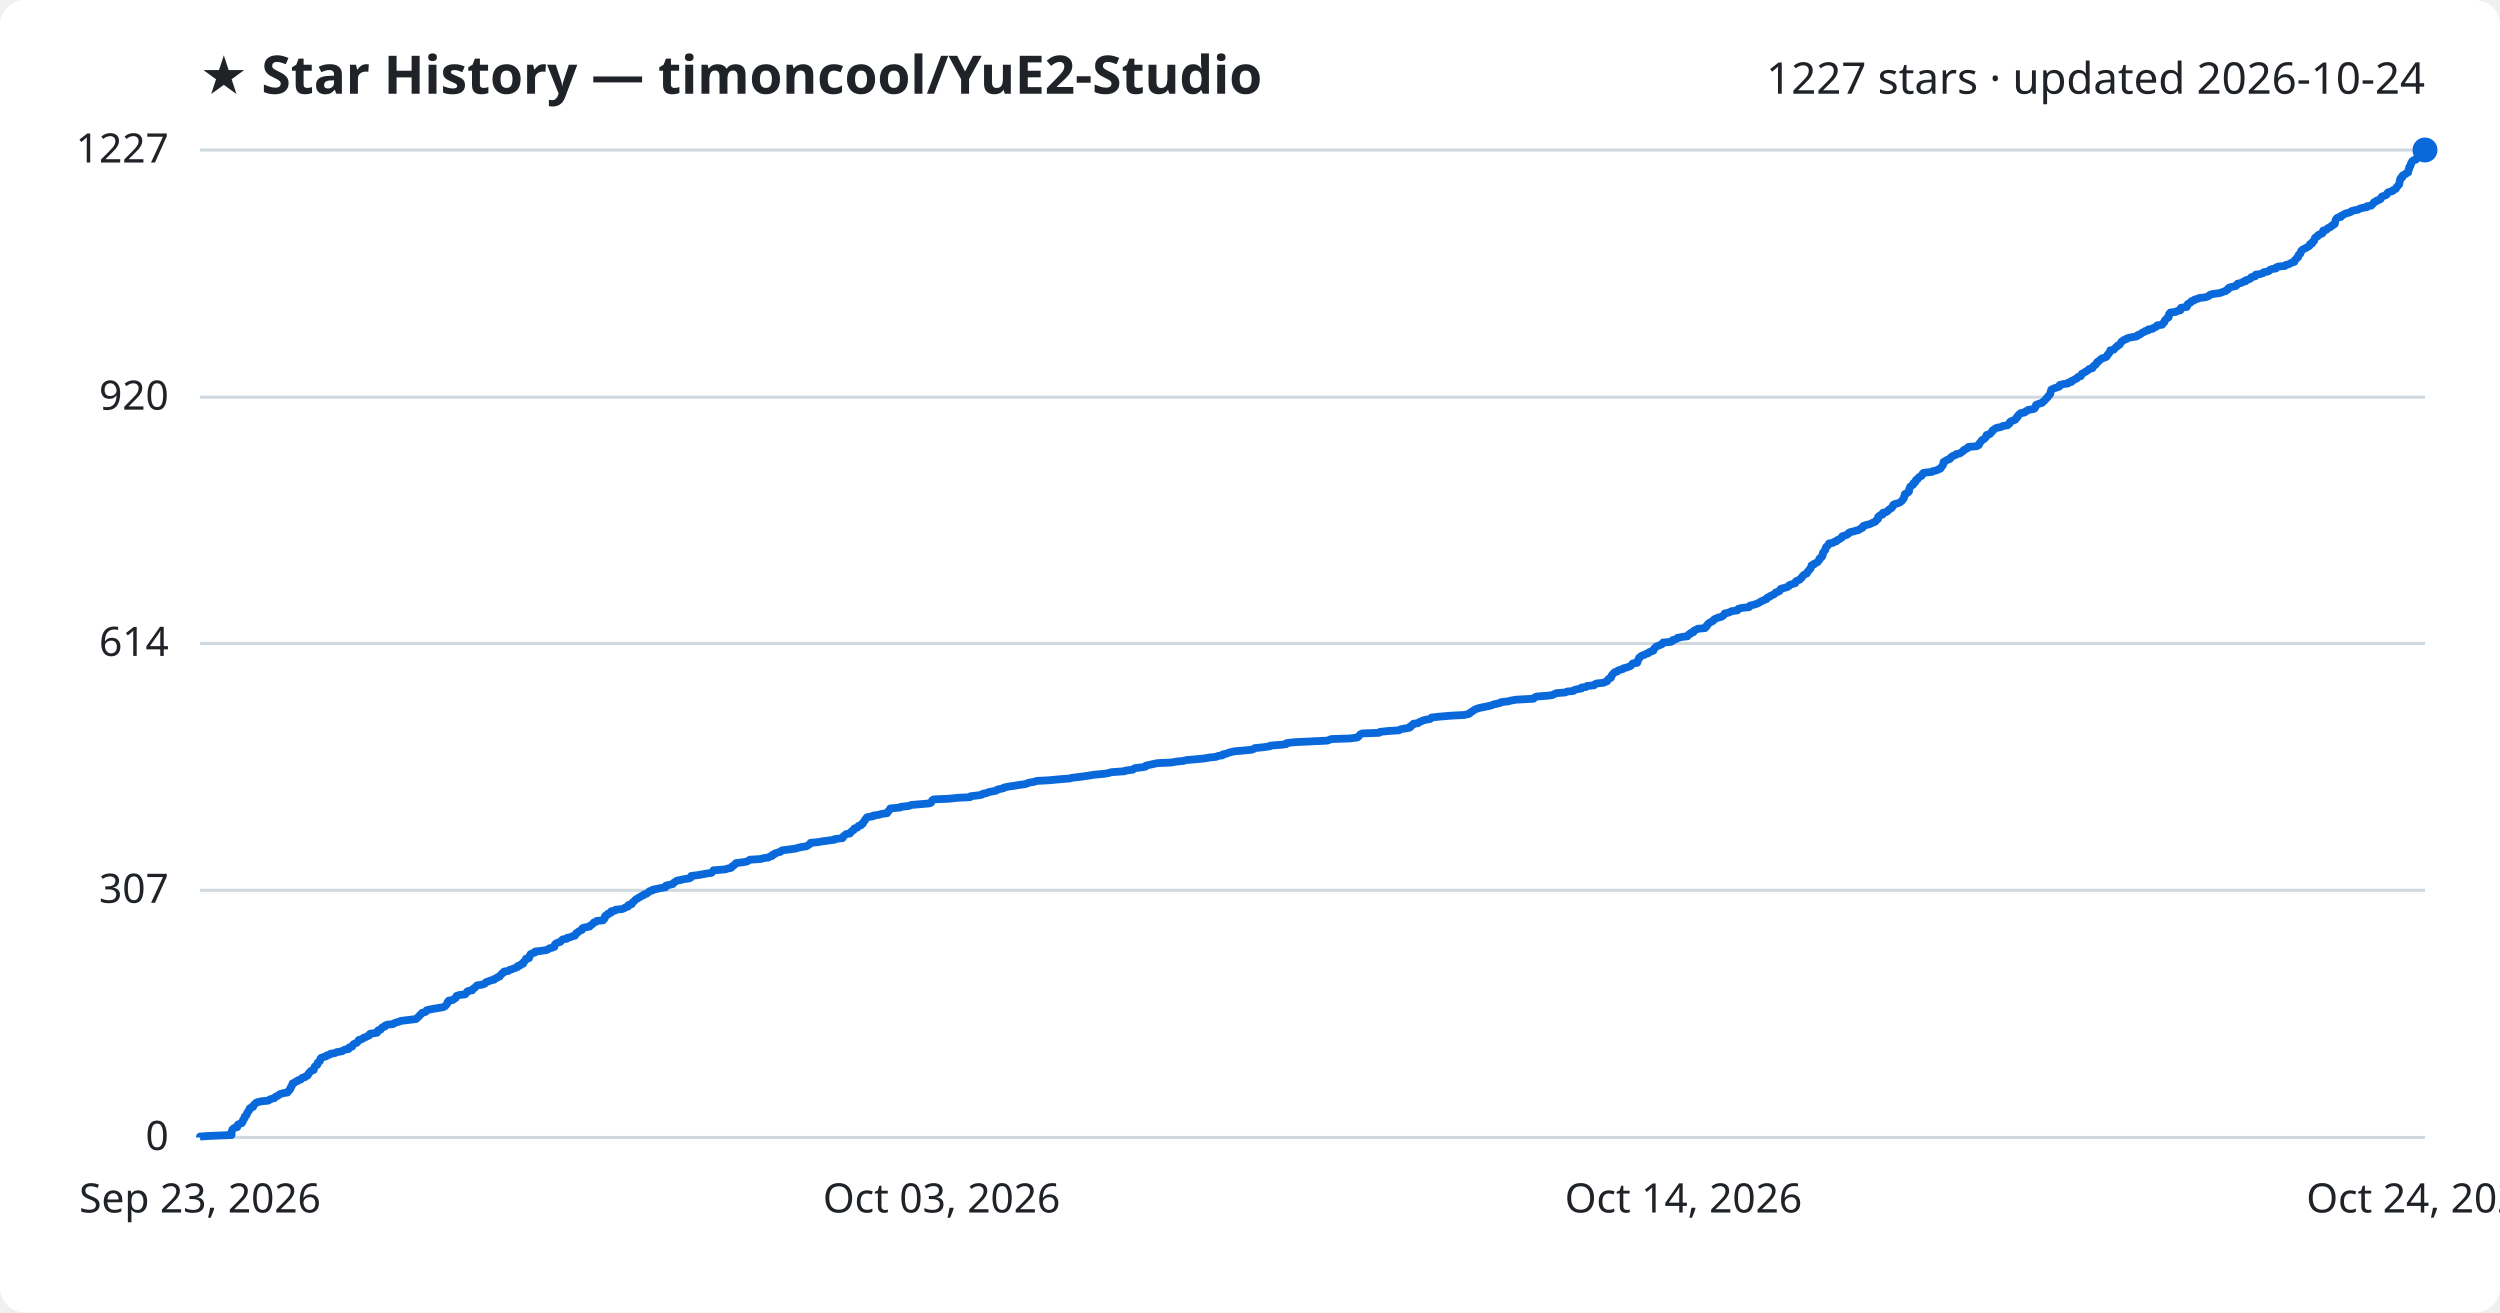
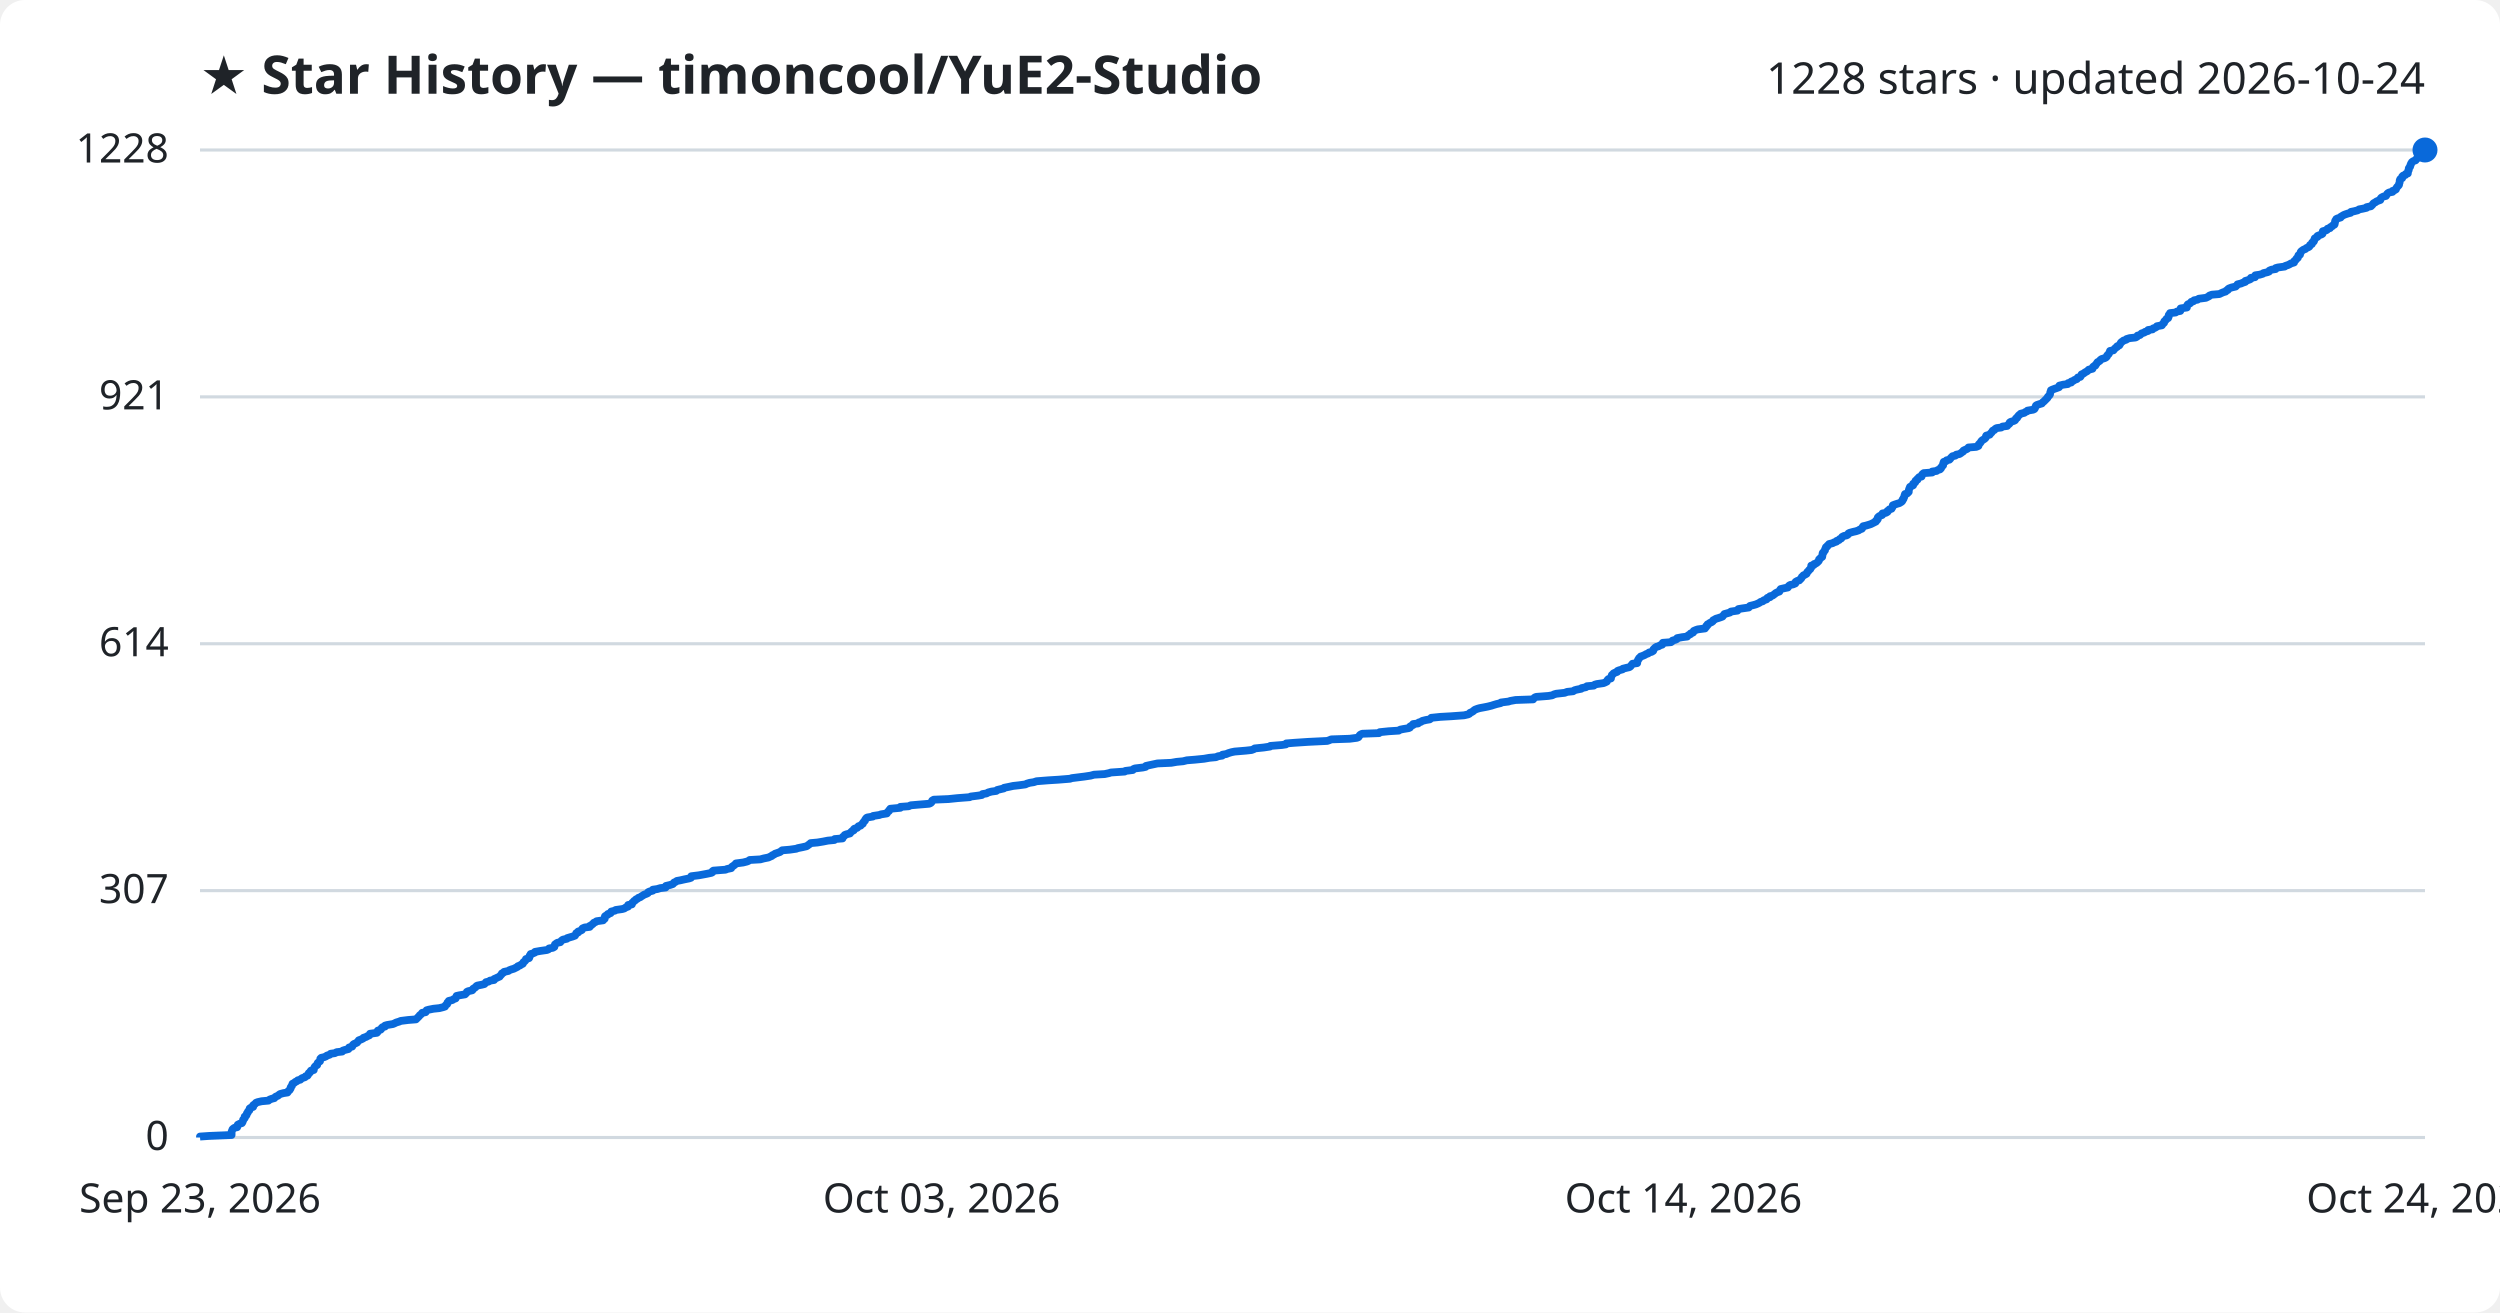
<svg xmlns="http://www.w3.org/2000/svg" viewBox="0 0 800 420" font-family="Segoe UI, sans-serif">
  <rect width="800" height="420" fill="#ffffff" rx="8" />
  <text x="64" y="30" fill="#1f2328" font-size="17" font-weight="700">★ Star History — timoncool/YuE2-Studio</text>
-   <text x="776" y="30" fill="#1f2328" font-size="14" text-anchor="end">1227 stars · updated 2026-10-24</text>
+   <text x="776" y="30" fill="#1f2328" font-size="14" text-anchor="end">1228 stars · updated 2026-10-24</text>
  <line x1="64" y1="364.0" x2="776" y2="364.0" stroke="#d1d9e0" stroke-width="1" />
  <text x="54" y="368.0" fill="#1f2328" font-size="13" text-anchor="end">0</text>
-   <line x1="64" y1="284.9" x2="776" y2="284.9" stroke="#d1d9e0" stroke-width="1" />
-   <text x="54" y="288.9" fill="#1f2328" font-size="13" text-anchor="end">307</text>
-   <line x1="64" y1="205.9" x2="776" y2="205.9" stroke="#d1d9e0" stroke-width="1" />
-   <text x="54" y="209.9" fill="#1f2328" font-size="13" text-anchor="end">614</text>
-   <line x1="64" y1="127.1" x2="776" y2="127.1" stroke="#d1d9e0" stroke-width="1" />
-   <text x="54" y="131.1" fill="#1f2328" font-size="13" text-anchor="end">920</text>
+   <line x1="64" y1="285.0" x2="776" y2="285.0" stroke="#d1d9e0" stroke-width="1" />
+   <text x="54" y="289.0" fill="#1f2328" font-size="13" text-anchor="end">307</text>
+   <line x1="64" y1="206.0" x2="776" y2="206.0" stroke="#d1d9e0" stroke-width="1" />
+   <text x="54" y="210.0" fill="#1f2328" font-size="13" text-anchor="end">614</text>
+   <line x1="64" y1="127.0" x2="776" y2="127.0" stroke="#d1d9e0" stroke-width="1" />
+   <text x="54" y="131.0" fill="#1f2328" font-size="13" text-anchor="end">921</text>
  <line x1="64" y1="48.0" x2="776" y2="48.0" stroke="#d1d9e0" stroke-width="1" />
-   <text x="54" y="52.0" fill="#1f2328" font-size="13" text-anchor="end">1227</text>
-   <path d="M64.0,364.0 L64.0,363.7 L66.9,363.5 L74.1,363.2 L74.1,363.0 L74.1,362.7 L74.1,362.5 L74.1,362.2 L74.2,361.9 L74.3,361.7 L74.4,361.4 L74.6,361.2 L75.0,360.9 L75.9,360.7 L76.0,360.4 L76.0,360.1 L76.1,359.9 L76.7,359.6 L77.4,359.4 L77.6,359.1 L77.6,358.8 L77.8,358.6 L77.8,358.3 L78.0,358.1 L78.3,357.8 L78.3,357.6 L78.3,357.3 L78.7,357.0 L78.9,356.8 L79.0,356.5 L79.0,356.3 L79.3,356.0 L79.3,355.8 L79.5,355.5 L79.8,355.2 L79.9,355.0 L79.9,354.7 L80.2,354.5 L81.0,354.2 L81.0,354.0 L81.1,353.7 L81.4,353.4 L81.7,353.2 L81.9,352.9 L82.4,352.7 L83.7,352.4 L85.9,352.2 L86.2,351.9 L87.0,351.6 L87.8,351.4 L88.0,351.1 L88.3,350.9 L89.0,350.6 L89.2,350.4 L89.6,350.1 L90.7,349.8 L92.0,349.6 L92.2,349.3 L92.3,349.1 L92.7,348.8 L92.8,348.5 L93.0,348.3 L93.0,348.0 L93.1,347.8 L93.4,347.5 L93.4,347.3 L93.6,347.0 L93.6,346.7 L94.2,346.5 L94.5,346.2 L95.1,346.0 L95.3,345.7 L96.2,345.5 L96.4,345.2 L96.7,344.9 L97.6,344.7 L97.8,344.4 L98.4,344.2 L98.6,343.9 L98.7,343.7 L98.8,343.4 L99.2,343.1 L99.3,342.9 L99.6,342.6 L100.4,342.4 L100.4,342.1 L100.5,341.9 L100.6,341.6 L100.7,341.3 L101.0,341.1 L101.5,340.8 L101.6,340.6 L101.6,340.3 L101.7,340.0 L102.1,339.8 L102.4,339.5 L102.4,339.3 L102.5,339.0 L102.5,338.8 L102.8,338.5 L103.7,338.2 L104.4,338.0 L104.6,337.7 L105.5,337.5 L105.8,337.2 L107.2,337.0 L107.7,336.7 L109.5,336.4 L109.7,336.2 L110.3,335.9 L111.5,335.7 L111.7,335.4 L111.7,335.2 L112.7,334.9 L112.8,334.6 L112.9,334.4 L113.2,334.1 L113.7,333.9 L114.3,333.6 L114.4,333.4 L114.7,333.1 L114.8,332.8 L115.6,332.6 L116.2,332.3 L116.3,332.1 L117.2,331.8 L117.5,331.6 L118.2,331.3 L118.4,331.0 L118.4,330.8 L120.6,330.5 L120.8,330.3 L120.8,330.0 L121.0,329.7 L121.8,329.5 L122.0,329.2 L122.1,329.0 L122.4,328.7 L123.2,328.5 L123.2,328.2 L123.9,327.9 L125.8,327.7 L126.2,327.4 L126.8,327.2 L127.8,326.9 L128.2,326.7 L130.6,326.4 L133.1,326.1 L133.4,325.9 L133.6,325.6 L133.9,325.4 L134.2,325.1 L134.3,324.9 L134.7,324.6 L134.9,324.3 L135.1,324.1 L136.2,323.8 L136.4,323.6 L136.5,323.3 L137.2,323.1 L138.8,322.8 L140.6,322.5 L141.8,322.3 L142.4,322.0 L142.6,321.8 L142.8,321.5 L143.1,321.2 L143.2,321.0 L143.2,320.7 L143.6,320.5 L143.6,320.2 L144.9,320.0 L145.2,319.7 L145.8,319.4 L145.9,319.2 L146.0,318.9 L146.1,318.7 L147.0,318.4 L148.8,318.2 L149.1,317.9 L149.4,317.6 L149.4,317.4 L149.9,317.1 L151.1,316.9 L151.3,316.6 L151.4,316.4 L151.9,316.1 L152.2,315.8 L152.4,315.6 L152.7,315.3 L154.2,315.1 L155.1,314.8 L155.3,314.6 L155.5,314.3 L156.4,314.0 L156.8,313.8 L158.1,313.5 L158.1,313.3 L158.9,313.0 L159.2,312.7 L159.9,312.5 L160.0,312.2 L160.3,312.0 L160.5,311.7 L160.6,311.5 L161.2,311.2 L161.3,310.9 L162.7,310.7 L163.0,310.4 L163.7,310.2 L164.4,309.9 L165.0,309.7 L165.7,309.4 L165.7,309.1 L166.5,308.9 L166.7,308.6 L167.4,308.4 L167.4,308.1 L167.5,307.9 L167.9,307.6 L168.1,307.3 L168.3,307.1 L168.3,306.8 L169.3,306.6 L169.4,306.3 L169.5,306.1 L169.5,305.8 L169.8,305.5 L169.8,305.3 L170.5,305.0 L171.2,304.8 L171.2,304.5 L173.0,304.3 L175.0,304.0 L175.5,303.7 L175.7,303.5 L176.9,303.2 L177.4,303.0 L177.4,302.7 L177.5,302.4 L177.6,302.2 L177.9,301.9 L178.4,301.7 L179.3,301.4 L179.5,301.2 L179.7,300.9 L180.1,300.6 L181.4,300.4 L181.5,300.1 L182.5,299.9 L183.2,299.6 L184.0,299.4 L184.1,299.1 L184.4,298.8 L184.4,298.6 L185.0,298.3 L185.1,298.1 L185.7,297.8 L186.2,297.6 L186.2,297.3 L186.4,297.0 L187.1,296.8 L188.7,296.5 L188.7,296.3 L189.2,296.0 L189.5,295.8 L189.8,295.5 L190.0,295.2 L190.7,295.0 L190.9,294.7 L193.0,294.5 L193.1,294.2 L193.5,293.9 L193.5,293.7 L193.5,293.4 L193.6,293.2 L193.9,292.9 L194.5,292.7 L194.5,292.4 L195.5,292.1 L195.5,291.9 L195.6,291.6 L196.8,291.4 L197.0,291.1 L199.1,290.9 L199.8,290.6 L200.2,290.3 L201.0,290.1 L201.0,289.8 L201.1,289.6 L202.2,289.3 L202.3,289.1 L202.4,288.8 L202.8,288.5 L203.0,288.3 L203.3,288.0 L203.5,287.8 L204.1,287.5 L204.3,287.3 L204.9,287.0 L205.3,286.7 L205.9,286.5 L206.1,286.2 L206.9,286.0 L207.3,285.7 L207.5,285.5 L207.8,285.2 L208.9,284.9 L208.9,284.7 L210.4,284.4 L211.3,284.2 L213.0,283.9 L213.1,283.6 L213.1,283.4 L214.4,283.1 L215.3,282.9 L215.5,282.6 L215.7,282.4 L216.2,282.1 L216.6,281.8 L217.7,281.6 L219.0,281.3 L220.5,281.1 L221.1,280.8 L221.2,280.6 L221.2,280.3 L223.6,280.0 L224.7,279.8 L226.3,279.5 L227.7,279.3 L228.0,279.0 L228.1,278.8 L228.3,278.5 L232.2,278.2 L232.6,278.0 L234.0,277.7 L234.1,277.5 L234.3,277.2 L234.8,277.0 L235.0,276.7 L235.5,276.4 L235.5,276.2 L237.8,275.9 L239.0,275.7 L239.5,275.4 L240.0,275.1 L243.3,274.9 L244.4,274.6 L245.9,274.4 L246.3,274.1 L247.1,273.9 L247.1,273.6 L247.9,273.3 L248.0,273.1 L248.9,272.8 L249.7,272.6 L250.0,272.3 L250.3,272.1 L252.8,271.8 L254.8,271.5 L255.3,271.3 L256.8,271.0 L258.1,270.8 L258.5,270.5 L258.9,270.3 L259.2,270.0 L259.4,269.7 L261.6,269.5 L263.4,269.2 L264.9,269.0 L267.1,268.7 L267.1,268.5 L269.6,268.2 L269.8,267.9 L269.8,267.7 L270.2,267.4 L270.4,267.2 L270.8,266.9 L272.0,266.7 L272.2,266.4 L272.4,266.1 L272.7,265.9 L273.2,265.6 L273.2,265.4 L273.4,265.1 L274.4,264.8 L274.5,264.6 L274.7,264.3 L275.5,264.1 L275.6,263.8 L276.1,263.6 L276.1,263.3 L276.4,263.0 L276.5,262.8 L276.8,262.5 L276.8,262.3 L277.1,262.0 L277.2,261.8 L277.5,261.5 L279.4,261.2 L279.4,261.0 L281.4,260.7 L281.9,260.5 L283.9,260.2 L283.9,260.0 L284.1,259.7 L284.5,259.4 L284.6,259.2 L284.8,258.9 L284.9,258.7 L288.1,258.4 L288.2,258.2 L290.9,257.9 L291.5,257.6 L293.8,257.4 L297.3,257.1 L297.9,256.9 L298.1,256.6 L298.2,256.3 L298.3,256.1 L298.8,255.8 L303.5,255.6 L306.4,255.3 L310.4,255.1 L310.6,254.8 L313.1,254.5 L314.2,254.3 L314.5,254.0 L315.7,253.8 L316.3,253.5 L317.3,253.3 L318.8,253.0 L319.1,252.7 L319.9,252.5 L321.2,252.2 L321.3,252.0 L322.8,251.7 L324.2,251.5 L326.0,251.2 L328.2,250.9 L328.6,250.7 L329.5,250.4 L330.9,250.2 L331.7,249.9 L335.5,249.7 L338.7,249.4 L342.4,249.1 L343.0,248.9 L345.5,248.6 L347.0,248.4 L349.0,248.1 L350.2,247.9 L353.6,247.6 L355.0,247.3 L355.6,247.1 L359.9,246.8 L360.1,246.6 L362.5,246.3 L362.8,246.0 L363.2,245.8 L365.7,245.5 L366.6,245.3 L366.7,245.0 L367.6,244.8 L369.0,244.5 L370.4,244.2 L374.9,244.0 L376.5,243.7 L378.6,243.5 L379.8,243.2 L382.4,243.0 L385.4,242.7 L387.0,242.4 L389.1,242.2 L389.8,241.9 L391.2,241.7 L391.3,241.4 L392.4,241.2 L393.1,240.9 L394.2,240.6 L395.2,240.4 L398.7,240.1 L400.6,239.9 L401.3,239.6 L401.5,239.4 L404.4,239.1 L406.4,238.8 L406.5,238.6 L410.2,238.3 L411.6,238.1 L411.7,237.8 L414.2,237.5 L418.6,237.3 L424.7,237.0 L425.3,236.8 L426.0,236.5 L432.0,236.3 L434.3,236.0 L434.7,235.7 L434.9,235.5 L435.1,235.2 L435.3,235.0 L435.9,234.7 L441.3,234.5 L441.6,234.2 L444.5,233.9 L447.7,233.7 L448.1,233.4 L449.1,233.2 L450.9,232.9 L451.3,232.7 L451.3,232.4 L451.8,232.1 L452.2,231.9 L452.3,231.6 L453.8,231.4 L454.1,231.1 L454.7,230.9 L455.2,230.6 L456.3,230.3 L457.6,230.1 L458.0,229.8 L458.1,229.6 L460.9,229.3 L464.5,229.0 L468.5,228.8 L469.9,228.5 L470.3,228.3 L470.5,228.0 L470.9,227.8 L471.4,227.5 L471.7,227.2 L472.1,227.0 L472.9,226.7 L473.6,226.5 L475.1,226.2 L476.1,226.0 L477.3,225.7 L478.0,225.4 L479.0,225.2 L480.2,224.9 L480.3,224.7 L482.8,224.4 L483.4,224.2 L485.1,223.9 L490.7,223.6 L490.9,223.4 L491.2,223.1 L491.7,222.9 L495.5,222.6 L496.8,222.4 L497.4,222.1 L498.1,221.8 L500.8,221.6 L501.5,221.3 L503.5,221.1 L503.8,220.8 L504.5,220.6 L506.1,220.3 L506.1,220.0 L507.6,219.8 L507.9,219.5 L510.1,219.3 L510.3,219.0 L511.0,218.7 L513.1,218.5 L513.7,218.2 L514.3,218.0 L514.4,217.7 L514.5,217.5 L514.8,217.2 L515.5,216.9 L515.5,216.7 L515.7,216.4 L515.7,216.2 L515.9,215.9 L516.1,215.7 L516.4,215.4 L516.7,215.1 L517.5,214.9 L517.7,214.6 L518.2,214.4 L519.3,214.1 L519.4,213.9 L520.5,213.6 L521.4,213.3 L521.8,213.1 L522.1,212.8 L522.2,212.6 L522.5,212.3 L523.9,212.1 L524.0,211.8 L524.0,211.5 L524.2,211.3 L524.3,211.0 L524.5,210.8 L524.5,210.5 L524.9,210.2 L525.1,210.0 L525.7,209.7 L526.3,209.5 L526.8,209.2 L527.5,209.0 L527.7,208.7 L528.6,208.4 L529.1,208.2 L529.2,207.9 L529.2,207.7 L529.5,207.4 L529.7,207.2 L530.0,206.9 L530.8,206.6 L531.2,206.4 L531.9,206.1 L532.1,205.9 L532.2,205.6 L534.7,205.4 L535.2,205.1 L535.3,204.8 L536.2,204.6 L536.7,204.3 L536.8,204.1 L538.4,203.8 L540.0,203.6 L540.2,203.3 L540.4,203.0 L541.0,202.8 L541.1,202.5 L541.9,202.3 L542.0,202.0 L542.1,201.8 L542.8,201.5 L543.3,201.2 L545.6,201.0 L545.7,200.7 L546.1,200.5 L546.1,200.2 L546.5,199.9 L546.5,199.7 L546.9,199.4 L547.2,199.2 L547.8,198.9 L548.2,198.7 L548.3,198.4 L548.7,198.1 L549.2,197.9 L549.9,197.6 L550.8,197.4 L551.3,197.1 L551.5,196.9 L551.8,196.6 L551.9,196.3 L552.9,196.1 L553.7,195.8 L554.0,195.6 L556.0,195.3 L556.1,195.1 L556.3,194.8 L557.6,194.5 L559.7,194.3 L559.8,194.0 L560.0,193.8 L561.2,193.5 L561.9,193.3 L562.7,193.0 L563.1,192.7 L563.5,192.5 L564.1,192.2 L564.5,192.0 L565.3,191.7 L565.4,191.4 L565.6,191.2 L566.4,190.9 L566.5,190.7 L567.2,190.4 L567.7,190.2 L568.0,189.9 L568.2,189.6 L568.9,189.4 L569.5,189.1 L569.6,188.9 L569.7,188.6 L569.9,188.4 L571.1,188.1 L572.1,187.8 L572.4,187.6 L572.5,187.3 L572.9,187.1 L573.9,186.8 L574.5,186.6 L574.6,186.3 L574.7,186.0 L575.1,185.8 L575.9,185.5 L576.0,185.3 L576.4,185.0 L576.6,184.8 L576.7,184.5 L577.0,184.2 L577.2,184.0 L577.7,183.7 L578.2,183.5 L578.3,183.2 L578.4,183.0 L578.7,182.7 L578.9,182.4 L579.1,182.2 L579.4,181.9 L579.4,181.7 L579.6,181.4 L579.7,181.1 L579.7,180.9 L580.5,180.6 L580.5,180.4 L581.2,180.1 L581.6,179.9 L581.8,179.6 L582.1,179.3 L582.2,179.1 L582.2,178.8 L582.6,178.6 L582.7,178.3 L583.1,178.1 L583.2,177.8 L583.3,177.5 L583.3,177.3 L583.3,177.0 L583.4,176.8 L583.7,176.5 L583.8,176.3 L584.1,176.0 L584.1,175.7 L584.2,175.5 L584.3,175.2 L584.4,175.0 L584.8,174.7 L584.9,174.5 L585.3,174.2 L585.3,173.9 L586.6,173.7 L586.9,173.4 L587.7,173.2 L587.8,172.9 L588.5,172.6 L588.8,172.4 L589.3,172.1 L589.5,171.9 L589.5,171.6 L590.2,171.4 L591.1,171.1 L591.5,170.8 L591.5,170.6 L592.0,170.3 L593.0,170.1 L593.9,169.8 L594.8,169.6 L595.1,169.3 L595.8,169.0 L596.1,168.8 L596.1,168.5 L596.3,168.3 L597.2,168.0 L598.1,167.8 L598.8,167.5 L599.4,167.2 L600.0,167.0 L600.3,166.7 L600.4,166.5 L600.8,166.2 L601.0,166.0 L601.0,165.7 L601.0,165.4 L601.3,165.2 L601.6,164.9 L602.4,164.7 L602.5,164.4 L602.5,164.1 L603.5,163.9 L604.0,163.6 L604.1,163.4 L604.5,163.1 L604.7,162.9 L605.3,162.6 L605.4,162.3 L605.7,162.1 L605.8,161.8 L605.8,161.6 L606.3,161.3 L607.2,161.1 L607.9,160.8 L608.3,160.5 L608.6,160.3 L608.8,160.0 L608.9,159.8 L609.2,159.5 L609.2,159.3 L609.3,159.0 L609.5,158.7 L609.5,158.5 L609.5,158.2 L609.7,158.0 L610.4,157.7 L610.7,157.5 L610.9,157.2 L610.9,156.9 L610.9,156.7 L611.0,156.4 L611.1,156.2 L611.2,155.9 L611.3,155.7 L611.7,155.4 L612.2,155.1 L612.3,154.9 L612.3,154.6 L612.8,154.4 L613.0,154.1 L613.0,153.8 L613.1,153.6 L613.7,153.3 L613.7,153.1 L614.0,152.8 L614.2,152.6 L614.9,152.3 L615.1,152.0 L615.1,151.8 L615.3,151.5 L615.6,151.3 L618.3,151.0 L618.4,150.8 L619.8,150.5 L620.2,150.2 L620.9,150.0 L621.1,149.7 L621.2,149.5 L621.5,149.2 L621.6,149.0 L621.8,148.7 L621.9,148.4 L621.9,148.2 L621.9,147.9 L622.1,147.7 L622.8,147.4 L623.0,147.2 L623.9,146.9 L624.2,146.6 L624.2,146.4 L624.6,146.1 L624.9,145.9 L625.8,145.6 L626.0,145.3 L627.1,145.1 L627.6,144.8 L627.8,144.6 L628.3,144.3 L628.3,144.1 L628.8,143.8 L629.5,143.5 L629.8,143.3 L629.9,143.0 L632.5,142.8 L633.1,142.5 L633.3,142.3 L633.3,142.0 L633.6,141.7 L633.7,141.5 L634.0,141.2 L634.1,141.0 L634.4,140.7 L634.9,140.5 L635.2,140.2 L635.5,139.9 L635.6,139.7 L635.6,139.4 L635.7,139.2 L636.8,138.9 L636.9,138.7 L637.2,138.4 L637.5,138.1 L637.5,137.9 L637.8,137.6 L638.2,137.4 L638.5,137.1 L639.0,136.9 L640.5,136.6 L640.9,136.3 L642.4,136.1 L642.6,135.8 L643.0,135.6 L643.2,135.3 L643.2,135.0 L643.5,134.8 L644.4,134.5 L644.9,134.3 L645.1,134.0 L645.1,133.8 L645.6,133.5 L645.6,133.2 L645.8,133.0 L646.0,132.7 L646.4,132.5 L646.6,132.2 L647.9,132.0 L648.1,131.7 L648.8,131.4 L648.9,131.2 L650.7,130.9 L651.1,130.7 L651.2,130.4 L651.4,130.2 L651.5,129.9 L651.5,129.6 L651.9,129.4 L652.8,129.1 L653.5,128.9 L653.7,128.6 L654.0,128.4 L654.3,128.1 L654.6,127.8 L654.7,127.6 L655.0,127.3 L655.3,127.1 L655.4,126.8 L655.7,126.5 L655.9,126.3 L656.1,126.0 L656.1,125.8 L656.2,125.5 L656.2,125.3 L656.4,125.0 L656.4,124.7 L656.8,124.5 L657.5,124.2 L658.2,124.0 L659.0,123.7 L659.1,123.5 L659.1,123.2 L660.3,122.9 L661.8,122.7 L661.9,122.4 L662.9,122.2 L662.9,121.9 L663.5,121.7 L663.9,121.4 L664.6,121.1 L664.7,120.9 L665.0,120.6 L665.8,120.4 L666.0,120.1 L666.1,119.9 L666.2,119.6 L666.9,119.3 L667.1,119.1 L667.6,118.8 L668.0,118.6 L668.3,118.3 L668.5,118.1 L669.6,117.8 L669.7,117.5 L669.8,117.3 L670.1,117.0 L670.5,116.8 L670.7,116.5 L671.0,116.2 L671.0,116.0 L671.3,115.7 L671.7,115.5 L672.0,115.2 L672.2,115.0 L672.6,114.7 L673.6,114.4 L674.0,114.2 L674.3,113.9 L674.3,113.7 L674.5,113.4 L674.8,113.2 L675.0,112.9 L675.1,112.6 L675.3,112.4 L675.3,112.1 L676.4,111.9 L676.6,111.6 L676.8,111.4 L677.1,111.1 L677.6,110.8 L677.6,110.6 L678.3,110.3 L678.4,110.1 L678.6,109.8 L678.7,109.6 L678.9,109.3 L679.4,109.0 L679.6,108.8 L680.5,108.5 L680.6,108.3 L681.6,108.0 L683.5,107.7 L684.0,107.5 L684.1,107.2 L684.9,107.0 L685.2,106.7 L685.4,106.5 L686.2,106.2 L686.5,105.9 L687.5,105.7 L687.5,105.4 L688.9,105.2 L689.1,104.9 L689.7,104.7 L690.2,104.4 L690.3,104.1 L691.9,103.9 L692.1,103.6 L692.2,103.4 L692.6,103.1 L692.6,102.9 L692.7,102.6 L693.0,102.3 L693.2,102.1 L693.4,101.8 L693.9,101.6 L694.0,101.3 L694.1,101.1 L694.1,100.8 L694.1,100.5 L694.4,100.3 L694.5,100.0 L696.3,99.8 L696.7,99.5 L697.7,99.3 L697.8,99.0 L697.8,98.7 L697.9,98.5 L699.8,98.2 L699.9,98.0 L699.9,97.7 L700.0,97.4 L700.2,97.2 L700.9,96.9 L701.1,96.7 L701.2,96.4 L702.0,96.2 L702.2,95.9 L703.3,95.6 L703.6,95.4 L705.9,95.1 L706.4,94.9 L707.0,94.6 L707.1,94.4 L707.9,94.1 L710.2,93.8 L710.9,93.6 L711.6,93.3 L712.3,93.1 L712.5,92.8 L713.0,92.6 L713.0,92.3 L713.4,92.0 L714.2,91.8 L715.5,91.5 L715.7,91.3 L716.0,91.0 L716.0,90.8 L717.3,90.5 L717.7,90.2 L718.6,90.0 L718.6,89.7 L719.3,89.5 L720.1,89.2 L720.4,88.9 L720.4,88.7 L721.7,88.4 L721.7,88.2 L721.8,87.9 L723.2,87.7 L724.2,87.4 L724.4,87.1 L725.7,86.9 L726.2,86.6 L726.3,86.4 L727.0,86.1 L728.3,85.9 L728.3,85.6 L729.0,85.3 L731.2,85.1 L731.4,84.8 L732.3,84.6 L732.9,84.3 L733.2,84.1 L734.2,83.8 L734.2,83.5 L734.3,83.3 L734.6,83.0 L734.9,82.8 L735.0,82.5 L735.4,82.3 L735.4,82.0 L735.5,81.7 L735.6,81.5 L736.1,81.2 L736.1,81.0 L736.3,80.7 L736.3,80.4 L736.5,80.2 L736.8,79.9 L737.2,79.7 L737.8,79.4 L738.1,79.2 L738.7,78.9 L739.1,78.6 L739.2,78.4 L739.2,78.1 L739.9,77.9 L739.9,77.6 L740.0,77.4 L740.5,77.1 L740.6,76.8 L740.6,76.6 L740.8,76.3 L740.8,76.1 L741.3,75.8 L741.7,75.6 L741.7,75.3 L742.2,75.0 L743.0,74.8 L743.3,74.5 L743.4,74.3 L743.4,74.0 L743.4,73.8 L744.5,73.5 L744.8,73.2 L744.9,73.0 L745.7,72.7 L745.8,72.5 L746.4,72.2 L746.4,72.0 L747.1,71.7 L747.2,71.4 L747.2,71.2 L747.3,70.9 L747.3,70.7 L747.4,70.4 L747.6,70.1 L747.7,69.9 L748.1,69.6 L749.1,69.4 L749.1,69.1 L749.6,68.9 L750.1,68.6 L750.6,68.3 L751.5,68.1 L752.3,67.8 L752.4,67.6 L753.4,67.3 L754.6,67.1 L755.0,66.8 L756.1,66.5 L757.4,66.3 L757.4,66.0 L758.8,65.8 L759.0,65.5 L759.3,65.3 L759.5,65.0 L759.7,64.7 L760.3,64.5 L760.5,64.2 L761.2,64.0 L761.8,63.7 L761.8,63.5 L762.0,63.2 L762.2,62.9 L762.8,62.7 L763.6,62.4 L763.8,62.2 L763.9,61.9 L764.1,61.6 L764.6,61.4 L765.7,61.1 L765.7,60.9 L766.3,60.6 L766.7,60.4 L766.8,60.1 L767.0,59.8 L767.2,59.6 L767.4,59.3 L767.7,59.1 L767.8,58.8 L767.8,58.6 L767.9,58.3 L767.9,58.0 L768.0,57.8 L768.0,57.5 L768.1,57.3 L768.2,57.0 L768.7,56.8 L768.8,56.5 L768.8,56.2 L769.1,56.0 L769.8,55.7 L769.9,55.5 L770.6,55.2 L770.6,55.0 L770.7,54.7 L770.7,54.4 L770.9,54.2 L770.9,53.9 L770.9,53.7 L771.0,53.4 L771.3,53.2 L771.4,52.9 L771.4,52.6 L771.6,52.4 L771.6,52.1 L771.8,51.9 L771.9,51.6 L772.3,51.3 L773.1,51.1 L773.1,50.8 L773.5,50.6 L773.8,50.3 L773.9,50.1 L774.9,49.8 L775.2,49.5 L775.5,49.3 L775.7,49.0 L775.8,48.8 L775.9,48.5 L776.0,48.3 L776.0,48.0 L776.0,48.0" fill="none" stroke="#0969da" stroke-width="2.5" stroke-linejoin="round" />
+   <text x="54" y="52.0" fill="#1f2328" font-size="13" text-anchor="end">1228</text>
+   <path d="M64.0,364.0 L64.0,363.7 L66.9,363.5 L74.1,363.2 L74.1,363.0 L74.1,362.7 L74.1,362.5 L74.1,362.2 L74.2,361.9 L74.3,361.7 L74.4,361.4 L74.6,361.2 L75.0,360.9 L75.9,360.7 L76.0,360.4 L76.0,360.1 L76.1,359.9 L76.7,359.6 L77.4,359.4 L77.6,359.1 L77.6,358.9 L77.8,358.6 L77.8,358.3 L78.0,358.1 L78.3,357.8 L78.3,357.6 L78.3,357.3 L78.7,357.1 L78.9,356.8 L79.0,356.5 L79.0,356.3 L79.3,356.0 L79.3,355.8 L79.5,355.5 L79.8,355.3 L79.9,355.0 L79.9,354.7 L80.2,354.5 L81.0,354.2 L81.0,354.0 L81.0,353.7 L81.4,353.4 L81.7,353.2 L81.9,352.9 L82.4,352.7 L83.7,352.4 L85.9,352.2 L86.2,351.9 L87.0,351.6 L87.8,351.4 L88.0,351.1 L88.3,350.9 L89.0,350.6 L89.2,350.4 L89.6,350.1 L90.7,349.8 L92.0,349.6 L92.2,349.3 L92.3,349.1 L92.7,348.8 L92.8,348.6 L93.0,348.3 L93.0,348.0 L93.1,347.8 L93.4,347.5 L93.4,347.3 L93.6,347.0 L93.6,346.8 L94.2,346.5 L94.5,346.2 L95.0,346.0 L95.3,345.7 L96.1,345.5 L96.4,345.2 L96.7,345.0 L97.6,344.7 L97.8,344.4 L98.4,344.2 L98.6,343.9 L98.7,343.7 L98.8,343.4 L99.2,343.2 L99.3,342.9 L99.5,342.6 L100.4,342.4 L100.4,342.1 L100.5,341.9 L100.6,341.6 L100.7,341.4 L101.0,341.1 L101.5,340.8 L101.5,340.6 L101.6,340.3 L101.7,340.1 L102.1,339.8 L102.4,339.6 L102.4,339.3 L102.5,339.0 L102.5,338.8 L102.8,338.5 L103.7,338.3 L104.4,338.0 L104.6,337.8 L105.5,337.5 L105.8,337.2 L107.2,337.0 L107.7,336.7 L109.5,336.5 L109.7,336.2 L110.3,336.0 L111.5,335.7 L111.7,335.4 L111.7,335.2 L112.7,334.9 L112.8,334.7 L112.9,334.4 L113.2,334.1 L113.7,333.9 L114.3,333.6 L114.4,333.4 L114.7,333.1 L114.8,332.9 L115.6,332.6 L116.2,332.3 L116.3,332.1 L117.2,331.8 L117.5,331.6 L118.2,331.3 L118.3,331.1 L118.4,330.8 L120.6,330.5 L120.8,330.3 L120.8,330.0 L120.9,329.8 L121.8,329.5 L122.0,329.3 L122.1,329.0 L122.4,328.7 L123.2,328.5 L123.2,328.2 L123.9,328.0 L125.7,327.7 L126.2,327.5 L126.8,327.2 L127.8,326.9 L128.2,326.7 L130.6,326.4 L133.1,326.2 L133.4,325.9 L133.6,325.7 L133.9,325.4 L134.2,325.1 L134.3,324.9 L134.7,324.6 L134.9,324.4 L135.1,324.1 L136.2,323.9 L136.4,323.6 L136.5,323.3 L137.2,323.1 L138.7,322.8 L140.6,322.6 L141.8,322.3 L142.4,322.1 L142.5,321.8 L142.8,321.5 L143.1,321.3 L143.2,321.0 L143.2,320.8 L143.6,320.5 L143.6,320.3 L144.8,320.0 L145.2,319.7 L145.8,319.5 L145.9,319.2 L146.0,319.0 L146.1,318.7 L147.0,318.5 L148.8,318.2 L149.1,317.9 L149.3,317.7 L149.4,317.4 L149.8,317.2 L151.1,316.9 L151.3,316.7 L151.4,316.4 L151.9,316.1 L152.2,315.9 L152.4,315.6 L152.7,315.4 L154.2,315.1 L155.0,314.9 L155.3,314.6 L155.5,314.3 L156.4,314.1 L156.8,313.8 L158.1,313.6 L158.1,313.3 L158.8,313.0 L159.2,312.8 L159.9,312.5 L160.0,312.3 L160.3,312.0 L160.5,311.8 L160.6,311.5 L161.2,311.2 L161.3,311.0 L162.7,310.7 L162.9,310.5 L163.7,310.2 L164.4,310.0 L165.0,309.7 L165.6,309.4 L165.7,309.2 L166.5,308.9 L166.7,308.7 L167.3,308.4 L167.4,308.2 L167.5,307.9 L167.9,307.6 L168.1,307.4 L168.3,307.1 L168.3,306.9 L169.3,306.6 L169.4,306.4 L169.4,306.1 L169.5,305.8 L169.8,305.6 L169.8,305.3 L170.5,305.1 L171.2,304.8 L171.2,304.6 L172.9,304.3 L175.0,304.0 L175.5,303.8 L175.7,303.5 L176.9,303.3 L177.4,303.0 L177.4,302.8 L177.5,302.5 L177.6,302.2 L177.9,302.0 L178.3,301.7 L179.3,301.5 L179.5,301.2 L179.7,301.0 L180.1,300.7 L181.4,300.4 L181.5,300.2 L182.5,299.9 L183.2,299.7 L184.0,299.4 L184.1,299.2 L184.3,298.9 L184.4,298.6 L185.0,298.4 L185.0,298.1 L185.6,297.9 L186.2,297.6 L186.2,297.4 L186.4,297.1 L187.1,296.8 L188.7,296.6 L188.7,296.3 L189.2,296.1 L189.5,295.8 L189.8,295.6 L190.0,295.3 L190.7,295.0 L190.9,294.8 L193.0,294.5 L193.1,294.3 L193.5,294.0 L193.5,293.7 L193.5,293.5 L193.6,293.2 L193.9,293.0 L194.5,292.7 L194.5,292.5 L195.4,292.2 L195.5,291.9 L195.6,291.7 L196.8,291.4 L197.0,291.2 L199.1,290.9 L199.8,290.7 L200.2,290.4 L201.0,290.1 L201.0,289.9 L201.0,289.6 L202.2,289.4 L202.3,289.1 L202.3,288.9 L202.7,288.6 L202.9,288.3 L203.3,288.1 L203.5,287.8 L204.0,287.6 L204.3,287.3 L204.9,287.1 L205.3,286.8 L205.8,286.5 L206.1,286.3 L206.9,286.0 L207.3,285.8 L207.4,285.5 L207.8,285.3 L208.9,285.0 L208.9,284.7 L210.3,284.5 L211.3,284.2 L213.0,284.0 L213.1,283.7 L213.1,283.5 L214.4,283.2 L215.3,282.9 L215.5,282.7 L215.7,282.4 L216.2,282.2 L216.6,281.9 L217.7,281.7 L219.0,281.4 L220.5,281.1 L221.1,280.9 L221.1,280.6 L221.2,280.4 L223.6,280.1 L224.7,279.9 L226.3,279.6 L227.7,279.3 L228.0,279.1 L228.0,278.8 L228.3,278.6 L232.2,278.3 L232.6,278.1 L234.0,277.8 L234.1,277.5 L234.3,277.3 L234.8,277.0 L235.0,276.8 L235.4,276.5 L235.5,276.3 L237.8,276.0 L239.0,275.7 L239.5,275.5 L239.9,275.2 L243.3,275.0 L244.4,274.7 L245.9,274.4 L246.3,274.2 L247.0,273.9 L247.1,273.7 L247.8,273.4 L248.0,273.2 L248.9,272.9 L249.7,272.6 L249.9,272.4 L250.3,272.1 L252.7,271.9 L254.8,271.6 L255.3,271.4 L256.8,271.1 L258.1,270.8 L258.4,270.6 L258.8,270.3 L259.1,270.1 L259.4,269.8 L261.6,269.6 L263.4,269.3 L264.9,269.0 L267.0,268.8 L267.1,268.5 L269.6,268.3 L269.7,268.0 L269.7,267.8 L270.2,267.5 L270.3,267.2 L270.8,267.0 L272.0,266.7 L272.1,266.5 L272.4,266.2 L272.6,266.0 L273.2,265.7 L273.2,265.4 L273.4,265.2 L274.3,264.9 L274.5,264.7 L274.7,264.4 L275.4,264.2 L275.6,263.9 L276.1,263.6 L276.1,263.4 L276.3,263.1 L276.5,262.9 L276.8,262.6 L276.8,262.4 L277.0,262.1 L277.2,261.8 L277.5,261.6 L279.3,261.3 L279.4,261.1 L281.4,260.8 L281.9,260.6 L283.8,260.3 L283.9,260.0 L284.1,259.8 L284.5,259.5 L284.5,259.3 L284.8,259.0 L284.9,258.8 L288.1,258.5 L288.1,258.2 L290.8,258.0 L291.4,257.7 L293.7,257.5 L297.3,257.2 L297.8,257.0 L298.1,256.7 L298.2,256.4 L298.3,256.2 L298.8,255.9 L303.5,255.7 L306.4,255.4 L310.3,255.1 L310.6,254.9 L313.0,254.6 L314.2,254.4 L314.4,254.1 L315.7,253.9 L316.2,253.6 L317.3,253.3 L318.8,253.1 L319.1,252.8 L319.9,252.6 L321.2,252.3 L321.3,252.1 L322.8,251.8 L324.2,251.5 L326.0,251.3 L328.2,251.0 L328.5,250.8 L329.5,250.5 L330.8,250.3 L331.7,250.0 L335.5,249.7 L338.7,249.5 L342.4,249.2 L343.0,249.0 L345.4,248.7 L347.0,248.5 L349.0,248.2 L350.1,247.9 L353.5,247.7 L354.9,247.4 L355.5,247.2 L359.9,246.9 L360.1,246.7 L362.5,246.4 L362.7,246.1 L363.2,245.9 L365.7,245.6 L366.6,245.4 L366.7,245.1 L367.6,244.9 L369.0,244.6 L370.4,244.3 L374.8,244.1 L376.5,243.8 L378.6,243.6 L379.8,243.3 L382.3,243.1 L385.3,242.8 L387.0,242.5 L389.1,242.3 L389.8,242.0 L391.1,241.8 L391.2,241.5 L392.4,241.3 L393.1,241.0 L394.1,240.7 L395.1,240.5 L398.7,240.2 L400.5,240.0 L401.3,239.7 L401.5,239.5 L404.4,239.2 L406.4,238.9 L406.5,238.7 L410.2,238.4 L411.5,238.2 L411.6,237.9 L414.1,237.7 L418.6,237.4 L424.7,237.1 L425.3,236.9 L426.0,236.6 L431.9,236.4 L434.2,236.1 L434.7,235.9 L434.9,235.6 L435.1,235.3 L435.3,235.1 L435.9,234.8 L441.3,234.6 L441.5,234.3 L444.4,234.0 L447.6,233.8 L448.0,233.5 L449.0,233.3 L450.8,233.0 L451.2,232.8 L451.2,232.5 L451.7,232.2 L452.2,232.0 L452.2,231.7 L453.8,231.5 L454.0,231.2 L454.7,231.0 L455.1,230.7 L456.3,230.4 L457.5,230.2 L457.9,229.9 L458.0,229.7 L460.9,229.4 L464.4,229.2 L468.5,228.9 L469.8,228.6 L470.2,228.4 L470.4,228.1 L470.9,227.9 L471.4,227.6 L471.6,227.4 L472.0,227.1 L472.8,226.8 L473.5,226.6 L475.1,226.3 L476.1,226.1 L477.3,225.8 L477.9,225.6 L478.9,225.3 L480.2,225.0 L480.3,224.8 L482.7,224.5 L483.3,224.3 L485.0,224.0 L490.6,223.8 L490.8,223.5 L491.1,223.2 L491.6,223.0 L495.5,222.7 L496.7,222.5 L497.3,222.2 L498.0,222.0 L500.7,221.7 L501.5,221.4 L503.4,221.2 L503.8,220.9 L504.5,220.7 L506.0,220.4 L506.1,220.2 L507.5,219.9 L507.8,219.6 L510.0,219.4 L510.3,219.1 L511.0,218.9 L513.1,218.6 L513.6,218.4 L514.2,218.1 L514.3,217.8 L514.4,217.6 L514.7,217.3 L515.5,217.1 L515.5,216.8 L515.6,216.6 L515.7,216.3 L515.8,216.0 L516.1,215.8 L516.3,215.5 L516.7,215.3 L517.5,215.0 L517.6,214.7 L518.1,214.5 L519.2,214.2 L519.3,214.0 L520.5,213.7 L521.4,213.5 L521.8,213.2 L522.0,212.9 L522.2,212.7 L522.4,212.4 L523.9,212.2 L523.9,211.9 L523.9,211.7 L524.1,211.4 L524.2,211.1 L524.4,210.9 L524.5,210.6 L524.8,210.4 L525.0,210.1 L525.6,209.9 L526.3,209.6 L526.8,209.3 L527.4,209.1 L527.7,208.8 L528.5,208.6 L529.0,208.3 L529.1,208.1 L529.1,207.8 L529.4,207.5 L529.6,207.3 L530.0,207.0 L530.8,206.8 L531.2,206.5 L531.9,206.3 L532.1,206.0 L532.1,205.7 L534.7,205.5 L535.1,205.2 L535.2,205.0 L536.2,204.7 L536.6,204.5 L536.7,204.2 L538.3,203.9 L539.9,203.7 L540.1,203.4 L540.4,203.2 L541.0,202.9 L541.0,202.7 L541.8,202.4 L541.9,202.1 L542.0,201.9 L542.7,201.6 L543.3,201.4 L545.6,201.1 L545.6,200.9 L546.0,200.6 L546.0,200.3 L546.4,200.1 L546.4,199.8 L546.8,199.6 L547.2,199.3 L547.7,199.1 L548.1,198.8 L548.2,198.5 L548.6,198.3 L549.1,198.0 L549.8,197.8 L550.7,197.5 L551.2,197.3 L551.4,197.0 L551.7,196.7 L551.8,196.5 L552.9,196.2 L553.6,196.0 L553.9,195.7 L556.0,195.4 L556.0,195.2 L556.3,194.9 L557.5,194.7 L559.6,194.4 L559.7,194.2 L560.0,193.9 L561.2,193.6 L561.9,193.4 L562.6,193.1 L563.0,192.9 L563.4,192.6 L564.1,192.4 L564.4,192.1 L565.3,191.8 L565.3,191.6 L565.6,191.3 L566.4,191.1 L566.4,190.8 L567.2,190.6 L567.6,190.3 L568.0,190.0 L568.2,189.8 L568.8,189.5 L569.4,189.3 L569.5,189.0 L569.6,188.8 L569.8,188.5 L571.1,188.2 L572.1,188.0 L572.3,187.7 L572.4,187.5 L572.8,187.2 L573.8,187.0 L574.5,186.7 L574.5,186.4 L574.6,186.2 L575.1,185.9 L575.8,185.7 L576.0,185.4 L576.3,185.2 L576.5,184.9 L576.6,184.6 L576.9,184.4 L577.1,184.1 L577.6,183.9 L578.1,183.6 L578.2,183.4 L578.3,183.1 L578.6,182.8 L578.8,182.6 L579.0,182.3 L579.3,182.1 L579.4,181.8 L579.6,181.6 L579.6,181.3 L579.6,181.0 L580.4,180.8 L580.5,180.5 L581.1,180.3 L581.5,180.0 L581.7,179.8 L582.0,179.5 L582.1,179.2 L582.1,179.0 L582.5,178.7 L582.6,178.5 L583.1,178.2 L583.1,178.0 L583.2,177.7 L583.2,177.4 L583.2,177.2 L583.3,176.9 L583.6,176.7 L583.7,176.4 L584.0,176.1 L584.0,175.9 L584.1,175.6 L584.2,175.4 L584.3,175.1 L584.7,174.9 L584.8,174.6 L585.2,174.3 L585.3,174.1 L586.5,173.8 L586.8,173.6 L587.7,173.3 L587.7,173.1 L588.5,172.8 L588.7,172.5 L589.2,172.3 L589.4,172.0 L589.5,171.8 L590.1,171.5 L591.0,171.3 L591.4,171.0 L591.5,170.7 L591.9,170.5 L593.0,170.2 L593.9,170.0 L594.8,169.7 L595.0,169.5 L595.8,169.2 L596.0,168.9 L596.0,168.7 L596.2,168.4 L597.1,168.2 L598.1,167.9 L598.7,167.7 L599.3,167.4 L599.9,167.1 L600.3,166.9 L600.3,166.6 L600.7,166.4 L600.9,166.1 L600.9,165.9 L600.9,165.6 L601.2,165.3 L601.5,165.1 L602.3,164.8 L602.4,164.6 L602.4,164.3 L603.5,164.1 L604.0,163.8 L604.0,163.5 L604.4,163.3 L604.6,163.0 L605.3,162.8 L605.4,162.5 L605.6,162.3 L605.7,162.0 L605.7,161.7 L606.2,161.5 L607.1,161.2 L607.8,161.0 L608.3,160.7 L608.6,160.5 L608.8,160.2 L608.8,159.9 L609.1,159.7 L609.1,159.4 L609.3,159.2 L609.4,158.9 L609.4,158.7 L609.5,158.4 L609.6,158.1 L610.3,157.9 L610.6,157.6 L610.8,157.4 L610.8,157.1 L610.8,156.9 L610.9,156.6 L611.0,156.3 L611.1,156.1 L611.2,155.8 L611.6,155.6 L612.2,155.3 L612.2,155.0 L612.2,154.8 L612.7,154.5 L612.9,154.3 L612.9,154.0 L613.0,153.8 L613.6,153.5 L613.6,153.2 L613.9,153.0 L614.1,152.7 L614.9,152.5 L615.0,152.2 L615.0,152.0 L615.2,151.7 L615.6,151.4 L618.3,151.2 L618.3,150.9 L619.7,150.7 L620.1,150.4 L620.8,150.2 L621.1,149.9 L621.1,149.6 L621.4,149.4 L621.5,149.1 L621.8,148.9 L621.8,148.6 L621.8,148.4 L621.9,148.1 L622.0,147.8 L622.7,147.6 L622.9,147.3 L623.8,147.1 L624.1,146.8 L624.2,146.6 L624.5,146.3 L624.8,146.0 L625.7,145.8 L626.0,145.5 L627.0,145.3 L627.5,145.0 L627.7,144.8 L628.2,144.5 L628.3,144.2 L628.7,144.0 L629.4,143.7 L629.7,143.5 L629.9,143.2 L632.4,143.0 L633.1,142.7 L633.2,142.4 L633.2,142.2 L633.5,141.9 L633.7,141.7 L633.9,141.4 L634.0,141.2 L634.3,140.9 L634.8,140.6 L635.1,140.4 L635.4,140.1 L635.5,139.9 L635.5,139.6 L635.6,139.4 L636.7,139.1 L636.9,138.8 L637.1,138.6 L637.4,138.3 L637.5,138.1 L637.7,137.8 L638.2,137.6 L638.4,137.3 L638.9,137.0 L640.4,136.8 L640.8,136.5 L642.3,136.3 L642.5,136.0 L642.9,135.7 L643.1,135.5 L643.1,135.2 L643.4,135.0 L644.4,134.7 L644.8,134.5 L645.0,134.2 L645.1,133.9 L645.5,133.7 L645.6,133.4 L645.8,133.2 L646.0,132.9 L646.3,132.7 L646.6,132.4 L647.8,132.1 L648.0,131.9 L648.7,131.6 L648.8,131.4 L650.6,131.1 L651.0,130.9 L651.2,130.6 L651.3,130.3 L651.4,130.1 L651.5,129.8 L651.8,129.6 L652.7,129.3 L653.4,129.1 L653.6,128.8 L654.0,128.5 L654.2,128.3 L654.5,128.0 L654.7,127.8 L655.0,127.5 L655.2,127.3 L655.3,127.0 L655.6,126.7 L655.8,126.5 L656.0,126.2 L656.0,126.0 L656.1,125.7 L656.1,125.5 L656.3,125.2 L656.3,124.9 L656.7,124.7 L657.5,124.4 L658.1,124.2 L658.9,123.9 L659.0,123.7 L659.0,123.4 L660.2,123.1 L661.7,122.9 L661.8,122.6 L662.8,122.4 L662.8,122.1 L663.4,121.9 L663.8,121.6 L664.6,121.3 L664.7,121.1 L664.9,120.8 L665.7,120.6 L665.9,120.3 L666.0,120.1 L666.1,119.8 L666.8,119.5 L667.0,119.3 L667.5,119.0 L667.9,118.8 L668.2,118.5 L668.4,118.3 L669.6,118.0 L669.6,117.7 L669.7,117.5 L670.0,117.2 L670.5,117.0 L670.6,116.7 L670.9,116.4 L671.0,116.2 L671.2,115.9 L671.6,115.7 L672.0,115.4 L672.1,115.2 L672.5,114.9 L673.5,114.6 L673.9,114.4 L674.2,114.1 L674.2,113.9 L674.4,113.6 L674.7,113.4 L674.9,113.1 L675.0,112.8 L675.2,112.6 L675.2,112.3 L676.3,112.1 L676.5,111.8 L676.7,111.6 L677.0,111.3 L677.5,111.0 L677.5,110.8 L678.2,110.5 L678.3,110.3 L678.5,110.0 L678.6,109.8 L678.8,109.5 L679.3,109.2 L679.5,109.0 L680.4,108.7 L680.5,108.5 L681.5,108.2 L683.4,108.0 L683.9,107.7 L684.0,107.4 L684.8,107.2 L685.1,106.9 L685.3,106.7 L686.2,106.4 L686.4,106.2 L687.4,105.9 L687.4,105.6 L688.8,105.4 L689.0,105.1 L689.6,104.9 L690.1,104.6 L690.2,104.4 L691.8,104.1 L692.0,103.8 L692.1,103.6 L692.5,103.3 L692.5,103.1 L692.6,102.8 L692.9,102.6 L693.1,102.3 L693.3,102.0 L693.8,101.8 L693.9,101.5 L694.0,101.3 L694.0,101.0 L694.0,100.8 L694.3,100.5 L694.4,100.2 L696.2,100.0 L696.6,99.7 L697.7,99.5 L697.7,99.2 L697.8,99.0 L697.8,98.7 L699.8,98.4 L699.8,98.2 L699.8,97.9 L699.9,97.7 L700.1,97.4 L700.8,97.1 L701.0,96.9 L701.2,96.6 L701.9,96.4 L702.1,96.1 L703.2,95.9 L703.6,95.6 L705.9,95.3 L706.3,95.1 L706.9,94.8 L707.0,94.6 L707.8,94.3 L710.2,94.1 L710.8,93.8 L711.5,93.5 L712.2,93.3 L712.4,93.0 L712.9,92.8 L713.0,92.5 L713.3,92.3 L714.1,92.0 L715.4,91.7 L715.6,91.5 L715.9,91.2 L716.0,91.0 L717.2,90.7 L717.6,90.5 L718.5,90.2 L718.5,89.9 L719.2,89.7 L720.0,89.4 L720.3,89.2 L720.3,88.9 L721.6,88.7 L721.6,88.4 L721.7,88.1 L723.1,87.9 L724.1,87.6 L724.3,87.4 L725.6,87.1 L726.1,86.9 L726.2,86.6 L726.9,86.3 L728.2,86.1 L728.2,85.8 L728.9,85.6 L731.1,85.3 L731.3,85.1 L732.2,84.8 L732.8,84.5 L733.1,84.3 L734.1,84.0 L734.1,83.8 L734.2,83.5 L734.5,83.3 L734.8,83.0 L734.9,82.7 L735.3,82.5 L735.4,82.2 L735.4,82.0 L735.5,81.7 L736.0,81.5 L736.0,81.2 L736.2,80.9 L736.2,80.7 L736.4,80.4 L736.7,80.2 L737.1,79.9 L737.7,79.7 L738.0,79.4 L738.7,79.1 L739.0,78.9 L739.1,78.6 L739.2,78.4 L739.8,78.1 L739.8,77.9 L739.9,77.6 L740.4,77.3 L740.5,77.1 L740.5,76.8 L740.7,76.6 L740.7,76.3 L741.2,76.0 L741.6,75.8 L741.6,75.5 L742.1,75.3 L742.9,75.0 L743.2,74.8 L743.3,74.5 L743.3,74.2 L743.3,74.0 L744.4,73.7 L744.7,73.5 L744.8,73.2 L745.6,73.0 L745.7,72.7 L746.3,72.4 L746.4,72.2 L747.0,71.9 L747.1,71.7 L747.1,71.4 L747.2,71.2 L747.2,70.9 L747.3,70.6 L747.5,70.4 L747.6,70.1 L748.0,69.9 L749.0,69.6 L749.0,69.4 L749.5,69.1 L750.0,68.8 L750.5,68.6 L751.4,68.3 L752.2,68.1 L752.3,67.8 L753.3,67.6 L754.5,67.3 L754.9,67.0 L756.0,66.8 L757.3,66.5 L757.3,66.3 L758.7,66.0 L758.9,65.8 L759.2,65.5 L759.4,65.2 L759.6,65.0 L760.2,64.7 L760.4,64.5 L761.1,64.2 L761.7,64.0 L761.7,63.7 L761.9,63.4 L762.1,63.2 L762.7,62.9 L763.5,62.7 L763.7,62.4 L763.8,62.2 L764.0,61.9 L764.5,61.6 L765.6,61.4 L765.6,61.1 L766.2,60.9 L766.7,60.6 L766.7,60.4 L766.9,60.1 L767.1,59.8 L767.3,59.6 L767.6,59.3 L767.7,59.1 L767.7,58.8 L767.8,58.6 L767.9,58.3 L767.9,58.0 L767.9,57.8 L768.0,57.5 L768.1,57.3 L768.7,57.0 L768.7,56.7 L768.7,56.5 L769.0,56.2 L769.7,56.0 L769.8,55.7 L770.5,55.5 L770.5,55.2 L770.6,54.9 L770.6,54.7 L770.8,54.4 L770.8,54.2 L770.8,53.9 L770.9,53.7 L771.2,53.4 L771.3,53.1 L771.3,52.9 L771.5,52.6 L771.5,52.4 L771.7,52.1 L771.8,51.9 L772.2,51.6 L773.0,51.3 L773.0,51.1 L773.4,50.8 L773.7,50.6 L773.8,50.3 L774.8,50.1 L775.1,49.8 L775.4,49.5 L775.6,49.3 L775.7,49.0 L775.8,48.8 L775.9,48.5 L775.9,48.3 L776.0,48.0 L776.0,48.0" fill="none" stroke="#0969da" stroke-width="2.5" stroke-linejoin="round" />
  <circle cx="776.0" cy="48.0" r="4" fill="#0969da" />
  <text x="64.0" y="388" fill="#1f2328" font-size="13" text-anchor="middle">Sep 23, 2026</text>
  <text x="301.3" y="388" fill="#1f2328" font-size="13" text-anchor="middle">Oct 03, 2026</text>
  <text x="538.7" y="388" fill="#1f2328" font-size="13" text-anchor="middle">Oct 14, 2026</text>
  <text x="776.0" y="388" fill="#1f2328" font-size="13" text-anchor="middle">Oct 24, 2026</text>
</svg>
